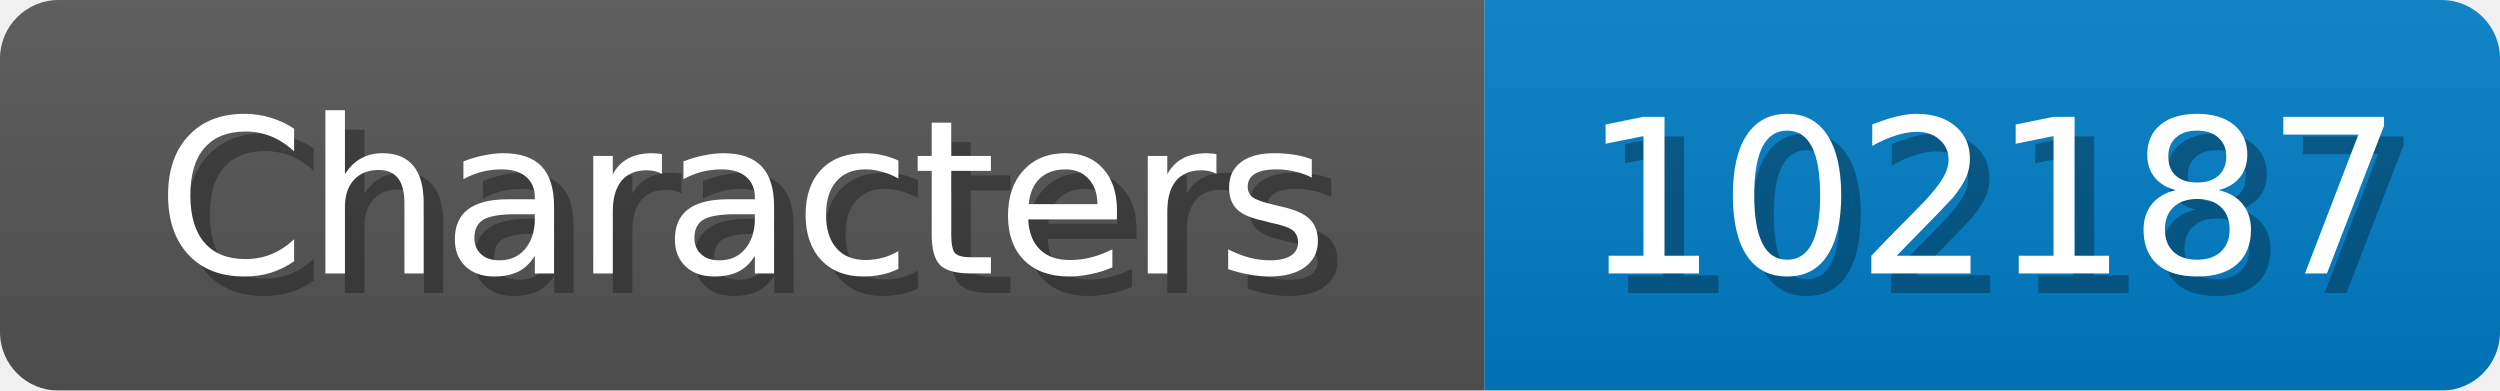
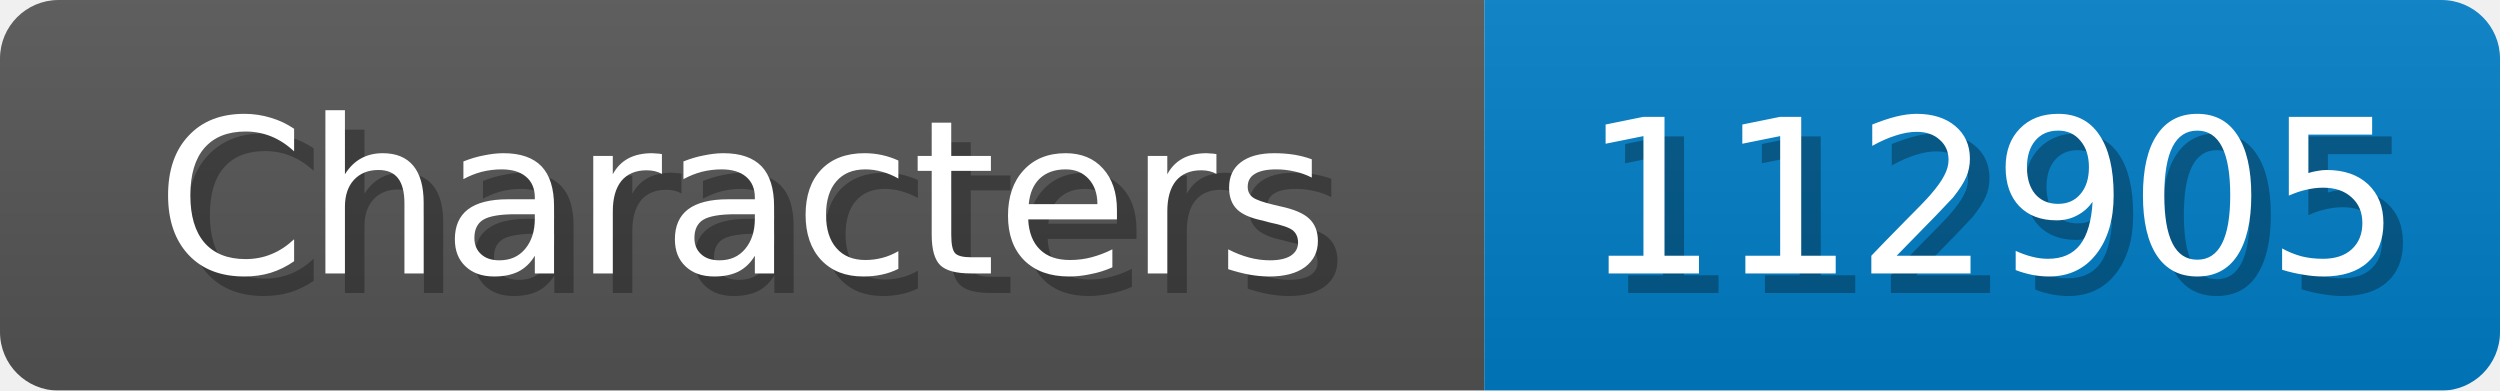
<svg xmlns="http://www.w3.org/2000/svg" width="128" height="20">
  <linearGradient id="b" x2="0" y2="100%">
    <stop offset="0" stop-color="#bbb" stop-opacity=".1" />
    <stop offset="1" stop-opacity=".1" />
  </linearGradient>
  <mask id="anybadge_1">
    <rect width="128" height="20" rx="3" fill="#fff" />
  </mask>
  <g mask="url(#anybadge_1)">
    <path fill="#555" d="M0 0h76v20H0z" />
    <path fill="#007ec6" d="M76 0h52v20H76z" />
    <path fill="url(#b)" d="M0 0h128v20H0z" />
  </g>
  <g fill="#fff" text-anchor="middle" font-family="DejaVu Sans,Verdana,Geneva,sans-serif" font-size="11">
    <text x="39.0" y="15" fill="#010101" fill-opacity=".3">Characters</text>
    <text x="38.0" y="14">Characters</text>
  </g>
  <g fill="#fff" text-anchor="middle" font-family="DejaVu Sans,Verdana,Geneva,sans-serif" font-size="11">
-     <text x="103.0" y="15" fill="#010101" fill-opacity=".3">102187</text>
-     <text x="102.0" y="14">102187</text>
+     <text x="103.0" y="15" fill="#010101" fill-opacity=".3">112905</text>
+     <text x="102.0" y="14">112905</text>
  </g>
</svg>
